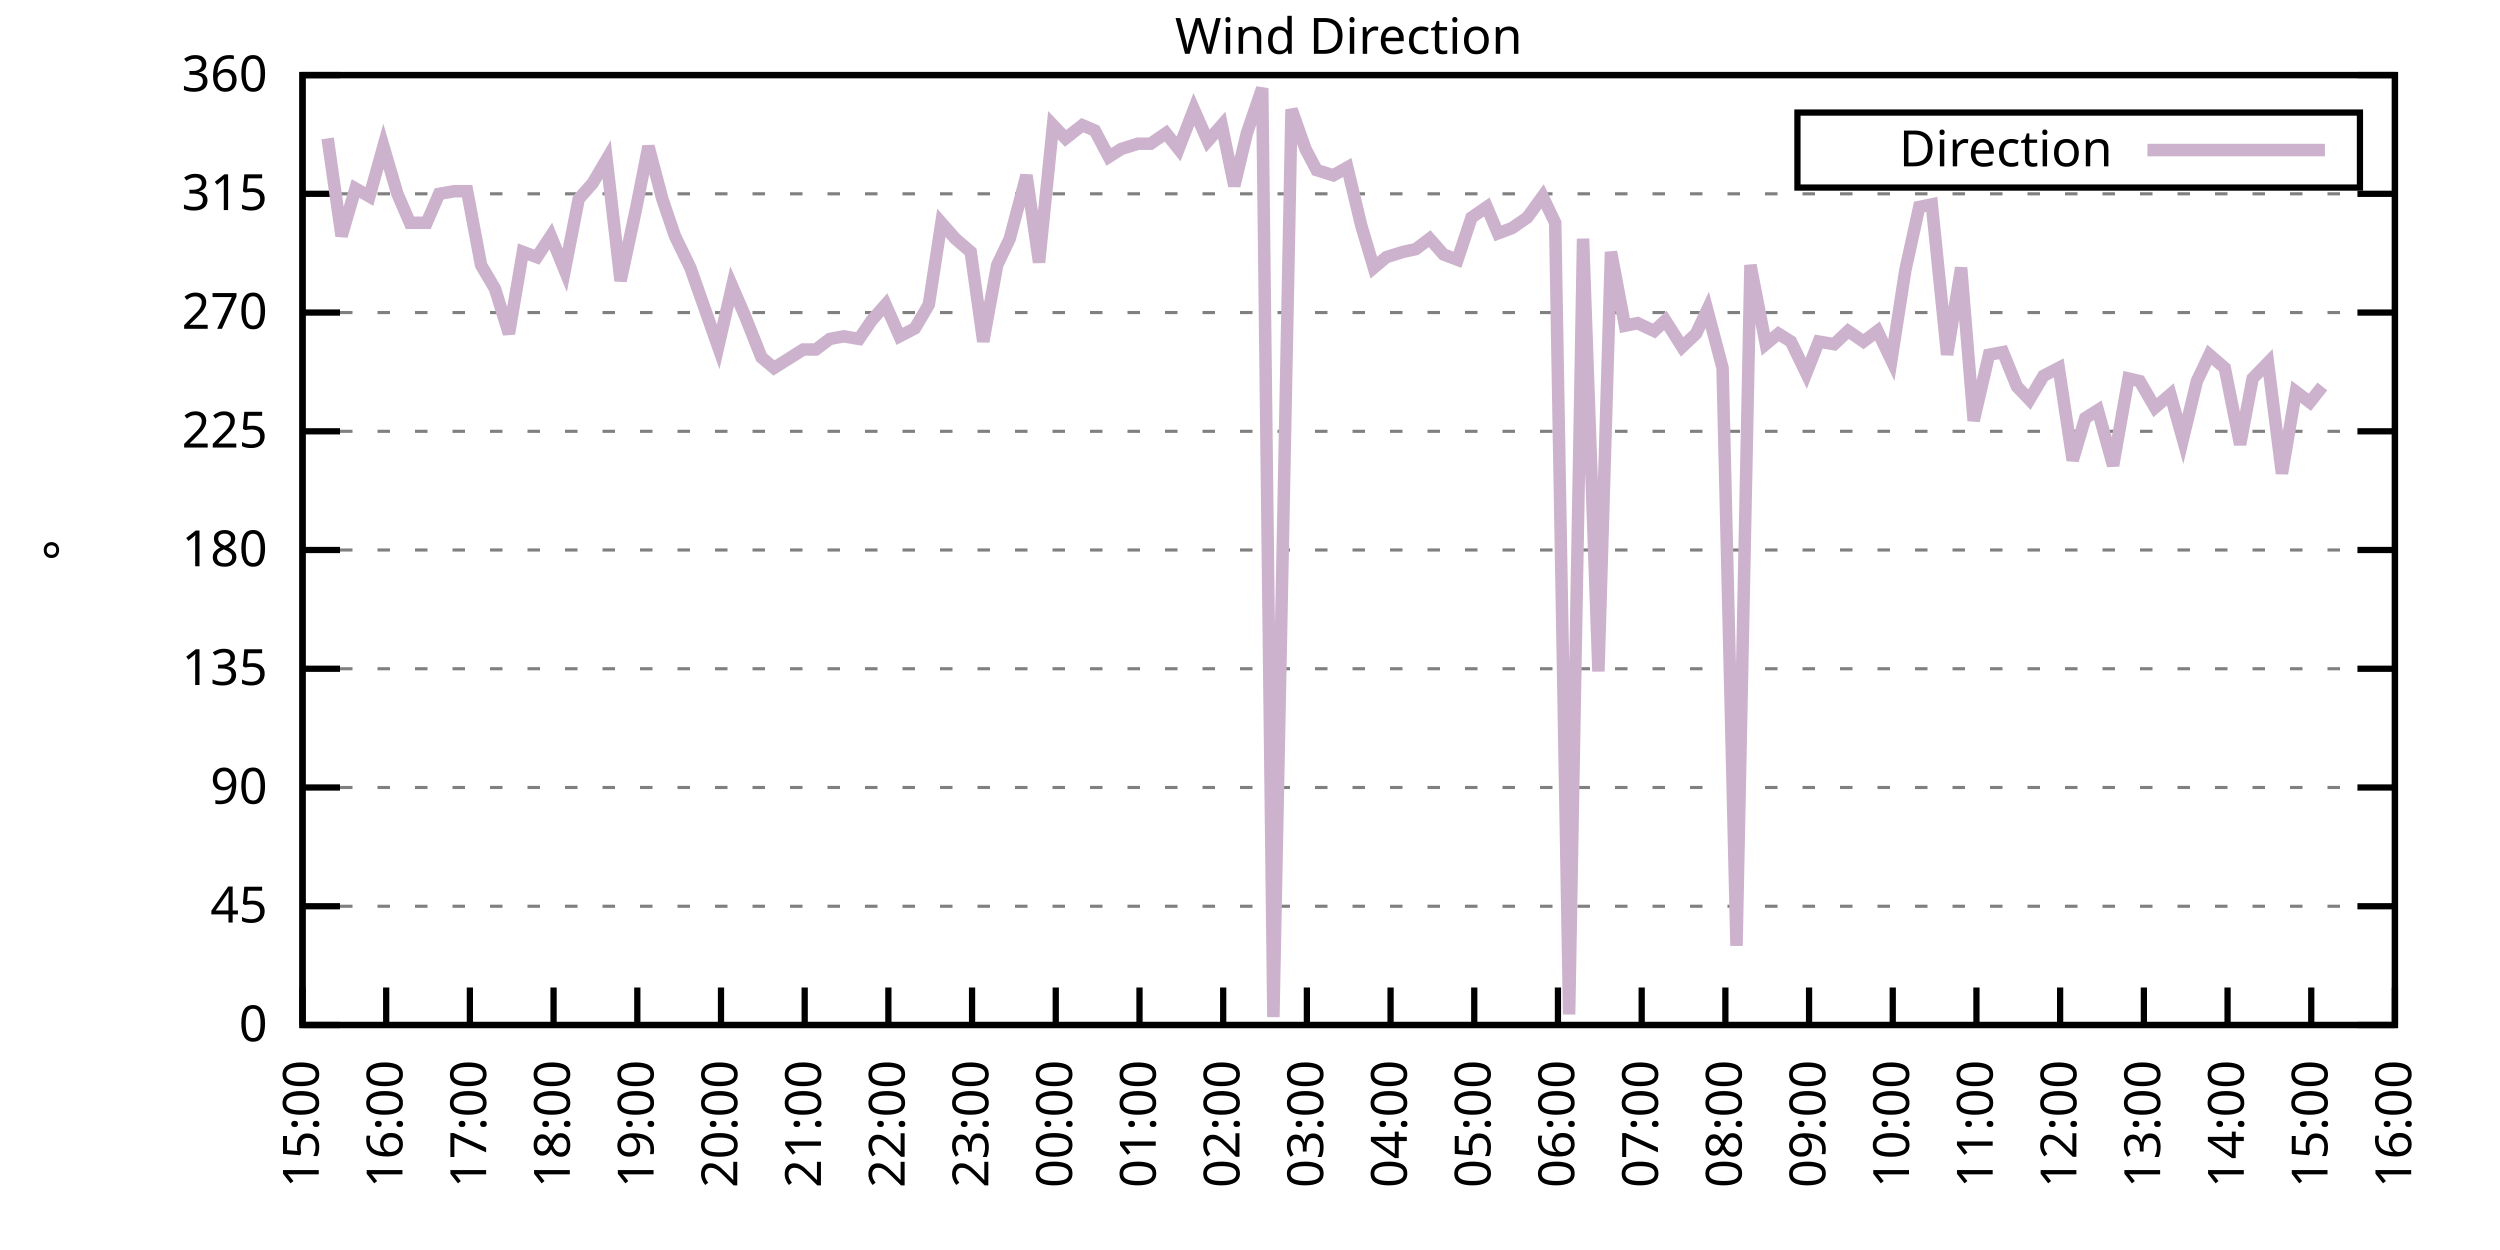
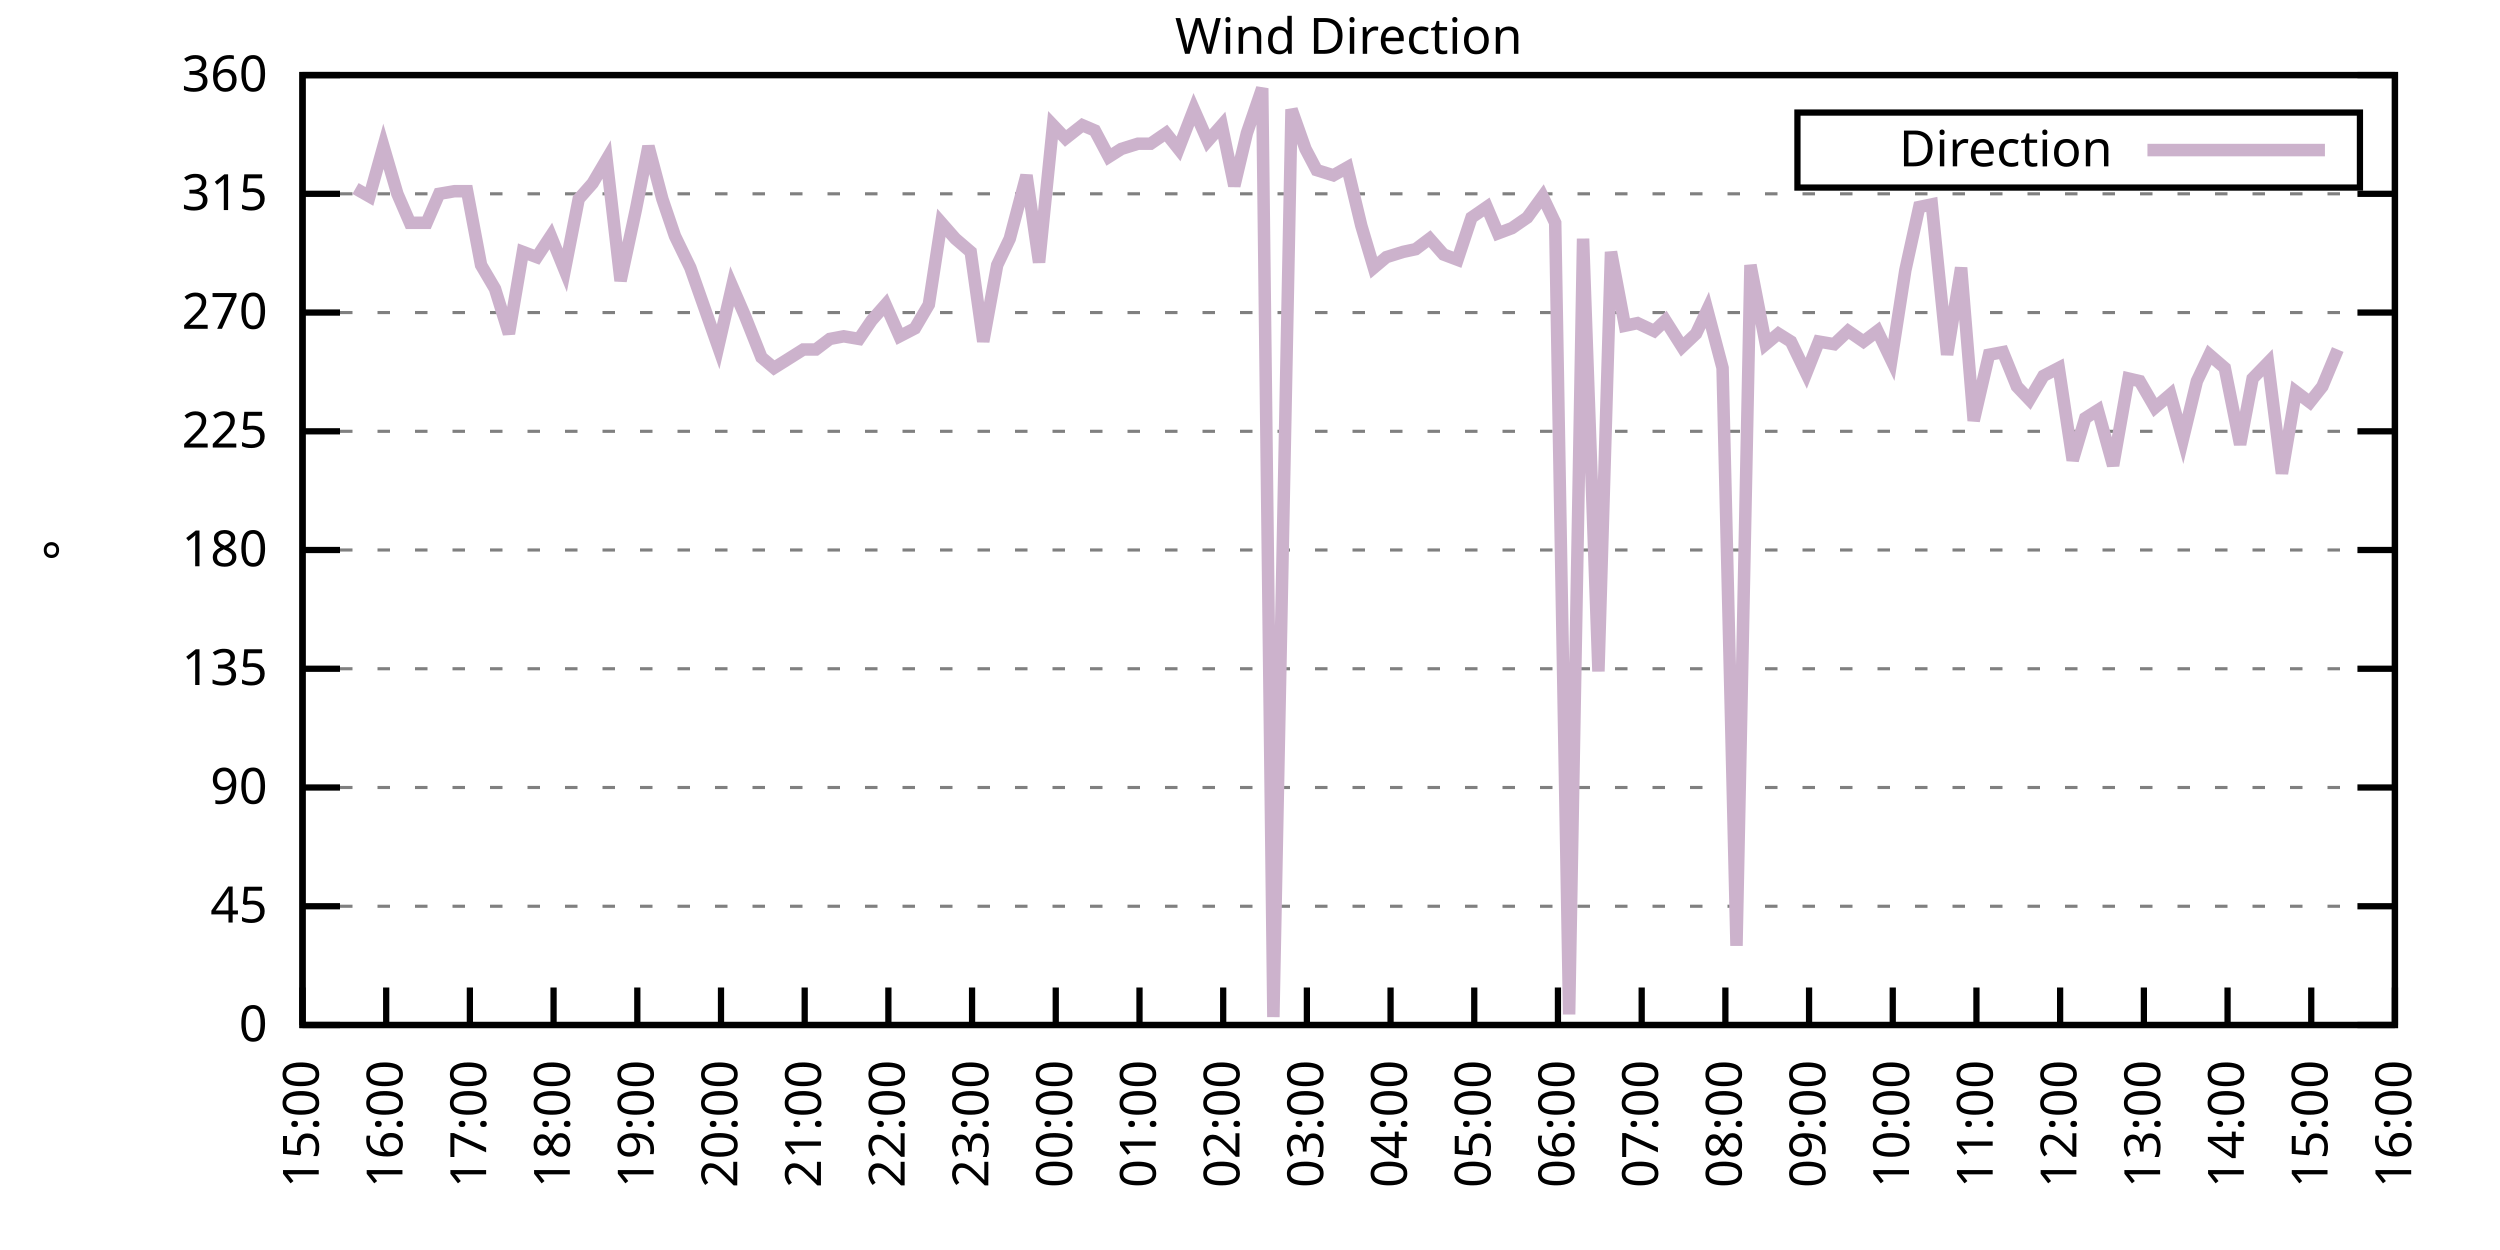
<svg xmlns="http://www.w3.org/2000/svg" xmlns:xlink="http://www.w3.org/1999/xlink" width="400" height="200" viewBox="0 0 400 200">
  <g id="gnuplot_canvas">
    <rect x="0" y="0" width="400" height="200" fill="none" />
    <defs>
      <circle id="gpDot" r="0.5" stroke-width="0.5" stroke="currentColor" />
      <path id="gpPt0" stroke-width="0.333" stroke="currentColor" d="M-1,0 h2 M0,-1 v2" />
      <path id="gpPt1" stroke-width="0.333" stroke="currentColor" d="M-1,-1 L1,1 M1,-1 L-1,1" />
      <path id="gpPt2" stroke-width="0.333" stroke="currentColor" d="M-1,0 L1,0 M0,-1 L0,1 M-1,-1 L1,1 M-1,1 L1,-1" />
      <rect id="gpPt3" stroke-width="0.333" stroke="currentColor" x="-1" y="-1" width="2" height="2" />
      <rect id="gpPt4" stroke-width="0.333" stroke="currentColor" fill="currentColor" x="-1" y="-1" width="2" height="2" />
      <circle id="gpPt5" stroke-width="0.333" stroke="currentColor" cx="0" cy="0" r="1" />
      <use xlink:href="#gpPt5" id="gpPt6" fill="currentColor" stroke="none" />
      <path id="gpPt7" stroke-width="0.333" stroke="currentColor" d="M0,-1.33 L-1.33,0.67 L1.33,0.67 z" />
      <use xlink:href="#gpPt7" id="gpPt8" fill="currentColor" stroke="none" />
      <use xlink:href="#gpPt7" id="gpPt9" stroke="currentColor" transform="rotate(180)" />
      <use xlink:href="#gpPt9" id="gpPt10" fill="currentColor" stroke="none" />
      <use xlink:href="#gpPt3" id="gpPt11" stroke="currentColor" transform="rotate(45)" />
      <use xlink:href="#gpPt11" id="gpPt12" fill="currentColor" stroke="none" />
      <path id="gpPt13" stroke-width="0.333" stroke="currentColor" d="M0,1.330 L1.265,0.411 L0.782,-1.067 L-0.782,-1.076 L-1.265,0.411 z" />
      <use xlink:href="#gpPt13" id="gpPt14" fill="currentColor" stroke="none" />
      <filter id="textbox" filterUnits="objectBoundingBox" x="0" y="0" height="1" width="1">
        <feFlood flood-color="white" flood-opacity="1" result="bgnd" />
        <feComposite in="SourceGraphic" in2="bgnd" operator="atop" />
      </filter>
      <filter id="greybox" filterUnits="objectBoundingBox" x="0" y="0" height="1" width="1">
        <feFlood flood-color="lightgrey" flood-opacity="1" result="grey" />
        <feComposite in="SourceGraphic" in2="grey" operator="atop" />
      </filter>
    </defs>
    <g fill="none" color="white" stroke="currentColor" stroke-width="1.00" stroke-linecap="butt" stroke-linejoin="miter">
</g>
    <g fill="none" color="black" stroke="currentColor" stroke-width="1.00" stroke-linecap="butt" stroke-linejoin="miter">
      <g stroke="none" shape-rendering="crispEdges">
        <polygon fill="rgb(255, 255, 255)" points="48.40,164.00 383.18,164.00 383.18,12.02 48.40,12.02 " />
      </g>
    </g>
    <g fill="none" color="black" stroke="currentColor" stroke-width="1.00" stroke-linecap="butt" stroke-linejoin="miter">
</g>
    <g fill="none" color="black" stroke="black" stroke-width="0.50" stroke-linecap="butt" stroke-linejoin="miter">
</g>
    <g fill="none" color="gray" stroke="currentColor" stroke-width="0.50" stroke-linecap="butt" stroke-linejoin="miter">
      <path stroke="gray" stroke-dasharray="2,4" class="gridline" d="M48.40,164.00 L383.19,164.00  " />
    </g>
    <g fill="none" color="gray" stroke="gray" stroke-width="1.00" stroke-linecap="butt" stroke-linejoin="miter">
</g>
    <g fill="none" color="black" stroke="currentColor" stroke-width="1.00" stroke-linecap="butt" stroke-linejoin="miter">
      <path stroke="black" d="M48.40,164.00 L54.40,164.00 M383.19,164.00 L377.19,164.00  " />
      <g transform="translate(42.80,166.60)" stroke="none" fill="black" font-family="Sans" font-size="8.00" text-anchor="end">
        <text>
          <tspan font-family="Sans"> 0</tspan>
        </text>
      </g>
    </g>
    <g fill="none" color="black" stroke="currentColor" stroke-width="1.00" stroke-linecap="butt" stroke-linejoin="miter">
</g>
    <g fill="none" color="black" stroke="black" stroke-width="0.50" stroke-linecap="butt" stroke-linejoin="miter">
</g>
    <g fill="none" color="gray" stroke="currentColor" stroke-width="0.50" stroke-linecap="butt" stroke-linejoin="miter">
      <path stroke="gray" stroke-dasharray="2,4" class="gridline" d="M48.40,145.00 L383.19,145.00  " />
    </g>
    <g fill="none" color="gray" stroke="gray" stroke-width="1.00" stroke-linecap="butt" stroke-linejoin="miter">
</g>
    <g fill="none" color="black" stroke="currentColor" stroke-width="1.00" stroke-linecap="butt" stroke-linejoin="miter">
      <path stroke="black" d="M48.40,145.00 L54.40,145.00 M383.19,145.00 L377.19,145.00  " />
      <g transform="translate(42.80,147.60)" stroke="none" fill="black" font-family="Sans" font-size="8.00" text-anchor="end">
        <text>
          <tspan font-family="Sans"> 45</tspan>
        </text>
      </g>
    </g>
    <g fill="none" color="black" stroke="currentColor" stroke-width="1.00" stroke-linecap="butt" stroke-linejoin="miter">
</g>
    <g fill="none" color="black" stroke="black" stroke-width="0.50" stroke-linecap="butt" stroke-linejoin="miter">
</g>
    <g fill="none" color="gray" stroke="currentColor" stroke-width="0.50" stroke-linecap="butt" stroke-linejoin="miter">
      <path stroke="gray" stroke-dasharray="2,4" class="gridline" d="M48.40,126.00 L383.19,126.00  " />
    </g>
    <g fill="none" color="gray" stroke="gray" stroke-width="1.00" stroke-linecap="butt" stroke-linejoin="miter">
</g>
    <g fill="none" color="black" stroke="currentColor" stroke-width="1.00" stroke-linecap="butt" stroke-linejoin="miter">
      <path stroke="black" d="M48.40,126.00 L54.40,126.00 M383.19,126.00 L377.19,126.00  " />
      <g transform="translate(42.80,128.60)" stroke="none" fill="black" font-family="Sans" font-size="8.00" text-anchor="end">
        <text>
          <tspan font-family="Sans"> 90</tspan>
        </text>
      </g>
    </g>
    <g fill="none" color="black" stroke="currentColor" stroke-width="1.00" stroke-linecap="butt" stroke-linejoin="miter">
</g>
    <g fill="none" color="black" stroke="black" stroke-width="0.50" stroke-linecap="butt" stroke-linejoin="miter">
</g>
    <g fill="none" color="gray" stroke="currentColor" stroke-width="0.50" stroke-linecap="butt" stroke-linejoin="miter">
      <path stroke="gray" stroke-dasharray="2,4" class="gridline" d="M48.40,107.00 L383.19,107.00  " />
    </g>
    <g fill="none" color="gray" stroke="gray" stroke-width="1.00" stroke-linecap="butt" stroke-linejoin="miter">
</g>
    <g fill="none" color="black" stroke="currentColor" stroke-width="1.00" stroke-linecap="butt" stroke-linejoin="miter">
      <path stroke="black" d="M48.40,107.00 L54.40,107.00 M383.19,107.00 L377.19,107.00  " />
      <g transform="translate(42.80,109.60)" stroke="none" fill="black" font-family="Sans" font-size="8.00" text-anchor="end">
        <text>
          <tspan font-family="Sans"> 135</tspan>
        </text>
      </g>
    </g>
    <g fill="none" color="black" stroke="currentColor" stroke-width="1.00" stroke-linecap="butt" stroke-linejoin="miter">
</g>
    <g fill="none" color="black" stroke="black" stroke-width="0.50" stroke-linecap="butt" stroke-linejoin="miter">
</g>
    <g fill="none" color="gray" stroke="currentColor" stroke-width="0.50" stroke-linecap="butt" stroke-linejoin="miter">
      <path stroke="gray" stroke-dasharray="2,4" class="gridline" d="M48.40,88.00 L383.19,88.00  " />
    </g>
    <g fill="none" color="gray" stroke="gray" stroke-width="1.00" stroke-linecap="butt" stroke-linejoin="miter">
</g>
    <g fill="none" color="black" stroke="currentColor" stroke-width="1.00" stroke-linecap="butt" stroke-linejoin="miter">
      <path stroke="black" d="M48.40,88.00 L54.40,88.00 M383.19,88.00 L377.19,88.00  " />
      <g transform="translate(42.80,90.60)" stroke="none" fill="black" font-family="Sans" font-size="8.00" text-anchor="end">
        <text>
          <tspan font-family="Sans"> 180</tspan>
        </text>
      </g>
    </g>
    <g fill="none" color="black" stroke="currentColor" stroke-width="1.00" stroke-linecap="butt" stroke-linejoin="miter">
</g>
    <g fill="none" color="black" stroke="black" stroke-width="0.50" stroke-linecap="butt" stroke-linejoin="miter">
</g>
    <g fill="none" color="gray" stroke="currentColor" stroke-width="0.50" stroke-linecap="butt" stroke-linejoin="miter">
      <path stroke="gray" stroke-dasharray="2,4" class="gridline" d="M48.40,69.01 L383.19,69.01  " />
    </g>
    <g fill="none" color="gray" stroke="gray" stroke-width="1.00" stroke-linecap="butt" stroke-linejoin="miter">
</g>
    <g fill="none" color="black" stroke="currentColor" stroke-width="1.00" stroke-linecap="butt" stroke-linejoin="miter">
      <path stroke="black" d="M48.40,69.01 L54.40,69.01 M383.19,69.01 L377.19,69.01  " />
      <g transform="translate(42.80,71.61)" stroke="none" fill="black" font-family="Sans" font-size="8.00" text-anchor="end">
        <text>
          <tspan font-family="Sans"> 225</tspan>
        </text>
      </g>
    </g>
    <g fill="none" color="black" stroke="currentColor" stroke-width="1.00" stroke-linecap="butt" stroke-linejoin="miter">
</g>
    <g fill="none" color="black" stroke="black" stroke-width="0.50" stroke-linecap="butt" stroke-linejoin="miter">
</g>
    <g fill="none" color="gray" stroke="currentColor" stroke-width="0.50" stroke-linecap="butt" stroke-linejoin="miter">
      <path stroke="gray" stroke-dasharray="2,4" class="gridline" d="M48.40,50.01 L383.19,50.01  " />
    </g>
    <g fill="none" color="gray" stroke="gray" stroke-width="1.00" stroke-linecap="butt" stroke-linejoin="miter">
</g>
    <g fill="none" color="black" stroke="currentColor" stroke-width="1.00" stroke-linecap="butt" stroke-linejoin="miter">
      <path stroke="black" d="M48.40,50.01 L54.40,50.01 M383.19,50.01 L377.19,50.01  " />
      <g transform="translate(42.80,52.61)" stroke="none" fill="black" font-family="Sans" font-size="8.00" text-anchor="end">
        <text>
          <tspan font-family="Sans"> 270</tspan>
        </text>
      </g>
    </g>
    <g fill="none" color="black" stroke="currentColor" stroke-width="1.00" stroke-linecap="butt" stroke-linejoin="miter">
</g>
    <g fill="none" color="black" stroke="black" stroke-width="0.50" stroke-linecap="butt" stroke-linejoin="miter">
</g>
    <g fill="none" color="gray" stroke="currentColor" stroke-width="0.50" stroke-linecap="butt" stroke-linejoin="miter">
      <path stroke="gray" stroke-dasharray="2,4" class="gridline" d="M48.40,31.01 L383.19,31.01  " />
    </g>
    <g fill="none" color="gray" stroke="gray" stroke-width="1.00" stroke-linecap="butt" stroke-linejoin="miter">
</g>
    <g fill="none" color="black" stroke="currentColor" stroke-width="1.00" stroke-linecap="butt" stroke-linejoin="miter">
      <path stroke="black" d="M48.40,31.01 L54.40,31.01 M383.19,31.01 L377.19,31.01  " />
      <g transform="translate(42.80,33.61)" stroke="none" fill="black" font-family="Sans" font-size="8.00" text-anchor="end">
        <text>
          <tspan font-family="Sans"> 315</tspan>
        </text>
      </g>
    </g>
    <g fill="none" color="black" stroke="currentColor" stroke-width="1.00" stroke-linecap="butt" stroke-linejoin="miter">
</g>
    <g fill="none" color="black" stroke="black" stroke-width="0.50" stroke-linecap="butt" stroke-linejoin="miter">
</g>
    <g fill="none" color="gray" stroke="currentColor" stroke-width="0.50" stroke-linecap="butt" stroke-linejoin="miter">
      <path stroke="gray" stroke-dasharray="2,4" class="gridline" d="M48.40,12.01 L383.19,12.01  " />
    </g>
    <g fill="none" color="gray" stroke="gray" stroke-width="1.00" stroke-linecap="butt" stroke-linejoin="miter">
</g>
    <g fill="none" color="black" stroke="currentColor" stroke-width="1.00" stroke-linecap="butt" stroke-linejoin="miter">
      <path stroke="black" d="M48.40,12.01 L54.40,12.01 M383.19,12.01 L377.19,12.01  " />
      <g transform="translate(42.80,14.61)" stroke="none" fill="black" font-family="Sans" font-size="8.00" text-anchor="end">
        <text>
          <tspan font-family="Sans"> 360</tspan>
        </text>
      </g>
    </g>
    <g fill="none" color="black" stroke="currentColor" stroke-width="1.00" stroke-linecap="butt" stroke-linejoin="miter">
      <path stroke="black" d="M48.40,164.00 L48.40,158.00  " />
      <g transform="translate(51.00,169.60) rotate(270.00)" stroke="none" fill="black" font-family="Sans" font-size="8.00" text-anchor="end">
        <text>
          <tspan font-family="Sans">15:00</tspan>
        </text>
      </g>
    </g>
    <g fill="none" color="black" stroke="currentColor" stroke-width="1.00" stroke-linecap="butt" stroke-linejoin="miter">
      <path stroke="black" d="M61.79,164.00 L61.79,158.00  " />
      <g transform="translate(64.39,169.60) rotate(270.00)" stroke="none" fill="black" font-family="Sans" font-size="8.00" text-anchor="end">
        <text>
          <tspan font-family="Sans">16:00</tspan>
        </text>
      </g>
    </g>
    <g fill="none" color="black" stroke="currentColor" stroke-width="1.00" stroke-linecap="butt" stroke-linejoin="miter">
      <path stroke="black" d="M75.18,164.00 L75.18,158.00  " />
      <g transform="translate(77.78,169.60) rotate(270.00)" stroke="none" fill="black" font-family="Sans" font-size="8.00" text-anchor="end">
        <text>
          <tspan font-family="Sans">17:00</tspan>
        </text>
      </g>
    </g>
    <g fill="none" color="black" stroke="currentColor" stroke-width="1.00" stroke-linecap="butt" stroke-linejoin="miter">
      <path stroke="black" d="M88.57,164.00 L88.57,158.00  " />
      <g transform="translate(91.17,169.60) rotate(270.00)" stroke="none" fill="black" font-family="Sans" font-size="8.00" text-anchor="end">
        <text>
          <tspan font-family="Sans">18:00</tspan>
        </text>
      </g>
    </g>
    <g fill="none" color="black" stroke="currentColor" stroke-width="1.00" stroke-linecap="butt" stroke-linejoin="miter">
      <path stroke="black" d="M101.97,164.00 L101.97,158.00  " />
      <g transform="translate(104.57,169.60) rotate(270.00)" stroke="none" fill="black" font-family="Sans" font-size="8.00" text-anchor="end">
        <text>
          <tspan font-family="Sans">19:00</tspan>
        </text>
      </g>
    </g>
    <g fill="none" color="black" stroke="currentColor" stroke-width="1.00" stroke-linecap="butt" stroke-linejoin="miter">
      <path stroke="black" d="M115.36,164.00 L115.36,158.00  " />
      <g transform="translate(117.96,169.60) rotate(270.00)" stroke="none" fill="black" font-family="Sans" font-size="8.00" text-anchor="end">
        <text>
          <tspan font-family="Sans">20:00</tspan>
        </text>
      </g>
    </g>
    <g fill="none" color="black" stroke="currentColor" stroke-width="1.00" stroke-linecap="butt" stroke-linejoin="miter">
      <path stroke="black" d="M128.75,164.00 L128.75,158.00  " />
      <g transform="translate(131.35,169.60) rotate(270.00)" stroke="none" fill="black" font-family="Sans" font-size="8.00" text-anchor="end">
        <text>
          <tspan font-family="Sans">21:00</tspan>
        </text>
      </g>
    </g>
    <g fill="none" color="black" stroke="currentColor" stroke-width="1.00" stroke-linecap="butt" stroke-linejoin="miter">
      <path stroke="black" d="M142.14,164.00 L142.14,158.00  " />
      <g transform="translate(144.74,169.60) rotate(270.00)" stroke="none" fill="black" font-family="Sans" font-size="8.00" text-anchor="end">
        <text>
          <tspan font-family="Sans">22:00</tspan>
        </text>
      </g>
    </g>
    <g fill="none" color="black" stroke="currentColor" stroke-width="1.00" stroke-linecap="butt" stroke-linejoin="miter">
      <path stroke="black" d="M155.53,164.00 L155.53,158.00  " />
      <g transform="translate(158.13,169.60) rotate(270.00)" stroke="none" fill="black" font-family="Sans" font-size="8.00" text-anchor="end">
        <text>
          <tspan font-family="Sans">23:00</tspan>
        </text>
      </g>
    </g>
    <g fill="none" color="black" stroke="currentColor" stroke-width="1.00" stroke-linecap="butt" stroke-linejoin="miter">
      <path stroke="black" d="M168.92,164.00 L168.92,158.00  " />
      <g transform="translate(171.52,169.60) rotate(270.00)" stroke="none" fill="black" font-family="Sans" font-size="8.00" text-anchor="end">
        <text>
          <tspan font-family="Sans">00:00</tspan>
        </text>
      </g>
    </g>
    <g fill="none" color="black" stroke="currentColor" stroke-width="1.00" stroke-linecap="butt" stroke-linejoin="miter">
      <path stroke="black" d="M182.32,164.00 L182.32,158.00  " />
      <g transform="translate(184.92,169.60) rotate(270.00)" stroke="none" fill="black" font-family="Sans" font-size="8.00" text-anchor="end">
        <text>
          <tspan font-family="Sans">01:00</tspan>
        </text>
      </g>
    </g>
    <g fill="none" color="black" stroke="currentColor" stroke-width="1.00" stroke-linecap="butt" stroke-linejoin="miter">
      <path stroke="black" d="M195.71,164.00 L195.71,158.00  " />
      <g transform="translate(198.31,169.60) rotate(270.00)" stroke="none" fill="black" font-family="Sans" font-size="8.00" text-anchor="end">
        <text>
          <tspan font-family="Sans">02:00</tspan>
        </text>
      </g>
    </g>
    <g fill="none" color="black" stroke="currentColor" stroke-width="1.00" stroke-linecap="butt" stroke-linejoin="miter">
      <path stroke="black" d="M209.10,164.00 L209.10,158.00  " />
      <g transform="translate(211.70,169.60) rotate(270.00)" stroke="none" fill="black" font-family="Sans" font-size="8.00" text-anchor="end">
        <text>
          <tspan font-family="Sans">03:00</tspan>
        </text>
      </g>
    </g>
    <g fill="none" color="black" stroke="currentColor" stroke-width="1.00" stroke-linecap="butt" stroke-linejoin="miter">
      <path stroke="black" d="M222.49,164.00 L222.49,158.00  " />
      <g transform="translate(225.09,169.60) rotate(270.00)" stroke="none" fill="black" font-family="Sans" font-size="8.00" text-anchor="end">
        <text>
          <tspan font-family="Sans">04:00</tspan>
        </text>
      </g>
    </g>
    <g fill="none" color="black" stroke="currentColor" stroke-width="1.00" stroke-linecap="butt" stroke-linejoin="miter">
      <path stroke="black" d="M235.88,164.00 L235.88,158.00  " />
      <g transform="translate(238.48,169.60) rotate(270.00)" stroke="none" fill="black" font-family="Sans" font-size="8.00" text-anchor="end">
        <text>
          <tspan font-family="Sans">05:00</tspan>
        </text>
      </g>
    </g>
    <g fill="none" color="black" stroke="currentColor" stroke-width="1.00" stroke-linecap="butt" stroke-linejoin="miter">
      <path stroke="black" d="M249.27,164.00 L249.27,158.00  " />
      <g transform="translate(251.87,169.60) rotate(270.00)" stroke="none" fill="black" font-family="Sans" font-size="8.00" text-anchor="end">
        <text>
          <tspan font-family="Sans">06:00</tspan>
        </text>
      </g>
    </g>
    <g fill="none" color="black" stroke="currentColor" stroke-width="1.00" stroke-linecap="butt" stroke-linejoin="miter">
      <path stroke="black" d="M262.67,164.00 L262.67,158.00  " />
      <g transform="translate(265.27,169.60) rotate(270.00)" stroke="none" fill="black" font-family="Sans" font-size="8.00" text-anchor="end">
        <text>
          <tspan font-family="Sans">07:00</tspan>
        </text>
      </g>
    </g>
    <g fill="none" color="black" stroke="currentColor" stroke-width="1.00" stroke-linecap="butt" stroke-linejoin="miter">
      <path stroke="black" d="M276.06,164.00 L276.06,158.00  " />
      <g transform="translate(278.66,169.60) rotate(270.00)" stroke="none" fill="black" font-family="Sans" font-size="8.00" text-anchor="end">
        <text>
          <tspan font-family="Sans">08:00</tspan>
        </text>
      </g>
    </g>
    <g fill="none" color="black" stroke="currentColor" stroke-width="1.00" stroke-linecap="butt" stroke-linejoin="miter">
      <path stroke="black" d="M289.45,164.00 L289.45,158.00  " />
      <g transform="translate(292.05,169.60) rotate(270.00)" stroke="none" fill="black" font-family="Sans" font-size="8.00" text-anchor="end">
        <text>
          <tspan font-family="Sans">09:00</tspan>
        </text>
      </g>
    </g>
    <g fill="none" color="black" stroke="currentColor" stroke-width="1.00" stroke-linecap="butt" stroke-linejoin="miter">
      <path stroke="black" d="M302.84,164.00 L302.84,158.00  " />
      <g transform="translate(305.44,169.60) rotate(270.00)" stroke="none" fill="black" font-family="Sans" font-size="8.00" text-anchor="end">
        <text>
          <tspan font-family="Sans">10:00</tspan>
        </text>
      </g>
    </g>
    <g fill="none" color="black" stroke="currentColor" stroke-width="1.00" stroke-linecap="butt" stroke-linejoin="miter">
      <path stroke="black" d="M316.23,164.00 L316.23,158.00  " />
      <g transform="translate(318.83,169.60) rotate(270.00)" stroke="none" fill="black" font-family="Sans" font-size="8.00" text-anchor="end">
        <text>
          <tspan font-family="Sans">11:00</tspan>
        </text>
      </g>
    </g>
    <g fill="none" color="black" stroke="currentColor" stroke-width="1.00" stroke-linecap="butt" stroke-linejoin="miter">
      <path stroke="black" d="M329.62,164.00 L329.62,158.00  " />
      <g transform="translate(332.22,169.60) rotate(270.00)" stroke="none" fill="black" font-family="Sans" font-size="8.00" text-anchor="end">
        <text>
          <tspan font-family="Sans">12:00</tspan>
        </text>
      </g>
    </g>
    <g fill="none" color="black" stroke="currentColor" stroke-width="1.00" stroke-linecap="butt" stroke-linejoin="miter">
      <path stroke="black" d="M343.02,164.00 L343.02,158.00  " />
      <g transform="translate(345.62,169.60) rotate(270.00)" stroke="none" fill="black" font-family="Sans" font-size="8.00" text-anchor="end">
        <text>
          <tspan font-family="Sans">13:00</tspan>
        </text>
      </g>
    </g>
    <g fill="none" color="black" stroke="currentColor" stroke-width="1.00" stroke-linecap="butt" stroke-linejoin="miter">
      <path stroke="black" d="M356.41,164.00 L356.41,158.00  " />
      <g transform="translate(359.01,169.60) rotate(270.00)" stroke="none" fill="black" font-family="Sans" font-size="8.00" text-anchor="end">
        <text>
          <tspan font-family="Sans">14:00</tspan>
        </text>
      </g>
    </g>
    <g fill="none" color="black" stroke="currentColor" stroke-width="1.00" stroke-linecap="butt" stroke-linejoin="miter">
      <path stroke="black" d="M369.80,164.00 L369.80,158.00  " />
      <g transform="translate(372.40,169.60) rotate(270.00)" stroke="none" fill="black" font-family="Sans" font-size="8.00" text-anchor="end">
        <text>
          <tspan font-family="Sans">15:00</tspan>
        </text>
      </g>
    </g>
    <g fill="none" color="black" stroke="currentColor" stroke-width="1.00" stroke-linecap="butt" stroke-linejoin="miter">
      <path stroke="black" d="M383.19,164.00 L383.19,158.00  " />
      <g transform="translate(385.79,169.60) rotate(270.00)" stroke="none" fill="black" font-family="Sans" font-size="8.00" text-anchor="end">
        <text>
          <tspan font-family="Sans">16:00</tspan>
        </text>
      </g>
    </g>
    <g fill="none" color="black" stroke="currentColor" stroke-width="1.00" stroke-linecap="butt" stroke-linejoin="miter">
</g>
    <g fill="none" color="black" stroke="currentColor" stroke-width="1.00" stroke-linecap="butt" stroke-linejoin="miter">
      <path stroke="black" d="M48.40,12.01 L48.40,164.00 L383.19,164.00 L383.19,12.01 L48.40,12.01 Z  " />
    </g>
    <g fill="none" color="black" stroke="currentColor" stroke-width="1.00" stroke-linecap="butt" stroke-linejoin="miter">
</g>
    <g fill="none" color="black" stroke="currentColor" stroke-width="1.00" stroke-linecap="butt" stroke-linejoin="miter">
      <path stroke="black" d="M287.59,30.01 L287.59,18.01 L377.59,18.01 L377.59,30.01 L287.59,30.01 Z  " />
    </g>
    <g id="Wind_direction_plot_1">
      <g fill="none" color="white" stroke="black" stroke-width="2.00" stroke-linecap="butt" stroke-linejoin="miter">
</g>
      <g fill="none" color="black" stroke="currentColor" stroke-width="2.00" stroke-linecap="butt" stroke-linejoin="miter">
        <g transform="translate(337.99,26.61)" stroke="none" fill="black" font-family="Sans" font-size="8.00" text-anchor="end">
          <text>
            <tspan font-family="Sans">Direction</tspan>
          </text>
        </g>
      </g>
      <g fill="none" color="black" stroke="currentColor" stroke-width="2.00" stroke-linecap="butt" stroke-linejoin="miter">
-         <path stroke="rgb(204, 178, 204)" d="M343.59,24.01 L371.99,24.01 M52.42,22.14 L54.65,37.76 L56.88,30.16 L59.11,31.43 L61.35,23.41 L63.58,31.01   L65.59,35.65 L68.26,35.65 L70.27,31.01 L72.73,30.59 L74.74,30.59 L76.97,42.41 L79.20,46.21 L81.43,53.39   L83.66,40.30 L85.90,41.14 L88.13,37.76 L90.36,43.25 L92.59,31.85 L94.82,29.32 L97.06,25.52 L99.29,44.94   L101.74,33.54 L103.75,23.41 L105.98,31.85 L107.99,37.76 L110.45,42.83 L114.91,55.50 L117.14,45.79 L119.15,50.43   L121.83,57.18 L123.84,58.87 L125.85,57.61 L128.53,55.92 L130.54,55.92 L132.77,54.23 L135.00,53.81 L137.45,54.23   L139.46,51.27 L141.69,48.74 L143.93,53.81 L146.38,52.54 L148.61,48.74 L150.62,35.65 L152.85,38.19 L155.31,40.30   L157.32,54.65 L159.55,42.41 L161.56,38.19 L164.24,28.05 L166.25,41.99 L168.48,20.03 L170.49,22.14 L173.17,20.03   L175.17,20.88 L177.41,25.10 L179.41,23.83 L182.09,22.99 L184.10,22.99 L186.56,21.30 L188.57,23.83 L191.02,17.50   L193.25,22.56 L195.48,20.03 L197.49,29.74 L199.50,21.30 L201.96,14.12 L203.74,162.73 L206.64,17.50 L208.88,23.83   L210.66,27.21 L213.34,28.05 L215.57,26.79 L217.80,36.08 L219.81,42.83 L221.82,41.14 L224.50,40.30 L226.51,39.87   L228.74,38.19 L230.97,40.72 L233.20,41.56 L235.44,34.81 L237.89,33.12 L239.68,37.34 L241.91,36.50 L244.36,34.81   L246.82,31.43 L248.83,35.65 L251.06,162.31 L253.29,38.19 L255.75,107.43 L257.76,40.30 L259.99,52.12 L262.00,51.70   L264.67,52.96 L266.46,51.27 L269.14,55.50 L271.37,53.39 L273.16,49.59 L275.61,58.87 L277.84,151.33 L280.07,42.41   L282.53,55.07 L284.54,53.39 L286.55,54.65 L289.00,59.72 L291.01,54.65 L293.47,55.07 L295.70,52.96 L298.15,54.65   L300.39,52.96 L302.62,57.61 L304.85,43.25 L307.08,33.12 L309.09,32.70 L311.54,56.76 L313.78,42.83 L315.79,67.32   L318.24,56.76 L320.47,56.34 L322.70,61.83 L324.71,63.94 L326.95,60.14 L329.40,58.87 L331.63,73.65 L333.64,66.90   L335.65,65.63 L338.10,74.49 L340.56,60.56 L342.35,60.98 L344.80,65.21 L347.26,63.10 L349.26,70.27 L351.50,60.98   L353.51,56.76 L355.96,58.87 L358.42,71.12 L360.42,60.56 L362.88,58.03 L365.11,75.76 L367.34,62.67 L369.58,64.36   L371.58,61.83  " />
+         <path stroke="rgb(204, 178, 204)" d="M343.59,24.01 L371.99,24.01 M56.88,30.16 L59.11,31.43 L61.35,23.41 L63.58,31.01 L65.59,35.65 L68.26,35.65   L70.27,31.01 L72.73,30.59 L74.74,30.59 L76.97,42.41 L79.20,46.21 L81.43,53.39 L83.66,40.30 L85.90,41.14   L88.13,37.76 L90.36,43.25 L92.59,31.85 L94.82,29.32 L97.06,25.52 L99.29,44.94 L101.74,33.54 L103.75,23.41   L105.98,31.85 L107.99,37.76 L110.45,42.83 L114.91,55.50 L117.14,45.79 L119.15,50.43 L121.83,57.18 L123.84,58.87   L125.85,57.61 L128.53,55.92 L130.54,55.92 L132.77,54.23 L135.00,53.81 L137.45,54.23 L139.46,51.27 L141.69,48.74   L143.93,53.81 L146.38,52.54 L148.61,48.74 L150.62,35.65 L152.85,38.19 L155.31,40.30 L157.32,54.65 L159.55,42.41   L161.56,38.19 L164.24,28.05 L166.25,41.99 L168.48,20.03 L170.49,22.14 L173.17,20.03 L175.17,20.88 L177.41,25.10   L179.41,23.83 L182.09,22.99 L184.10,22.99 L186.56,21.30 L188.57,23.83 L191.02,17.50 L193.25,22.56 L195.48,20.03   L197.49,29.74 L199.50,21.30 L201.96,14.12 L203.74,162.73 L206.64,17.50 L208.88,23.83 L210.66,27.21 L213.34,28.05   L215.57,26.79 L217.80,36.08 L219.81,42.83 L221.82,41.14 L224.50,40.30 L226.51,39.87 L228.74,38.19 L230.97,40.72   L233.20,41.56 L235.44,34.81 L237.89,33.12 L239.68,37.34 L241.91,36.50 L244.36,34.81 L246.82,31.43 L248.83,35.65   L251.06,162.31 L253.29,38.19 L255.75,107.43 L257.76,40.30 L259.99,52.12 L262.00,51.70 L264.67,52.96 L266.46,51.27   L269.14,55.50 L271.37,53.39 L273.16,49.59 L275.61,58.87 L277.84,151.33 L280.07,42.41 L282.53,55.07 L284.54,53.39   L286.55,54.65 L289.00,59.72 L291.01,54.65 L293.47,55.07 L295.70,52.96 L298.15,54.65 L300.39,52.96 L302.62,57.61   L304.85,43.25 L307.08,33.12 L309.09,32.70 L311.54,56.76 L313.78,42.83 L315.79,67.32 L318.24,56.76 L320.47,56.34   L322.70,61.83 L324.71,63.94 L326.95,60.14 L329.40,58.87 L331.63,73.65 L333.64,66.90 L335.65,65.63 L338.10,74.49   L340.56,60.56 L342.35,60.98 L344.80,65.21 L347.26,63.10 L349.26,70.27 L351.50,60.98 L353.51,56.76 L355.96,58.87   L358.42,71.12 L360.42,60.56 L362.88,58.03 L365.11,75.76 L367.34,62.67 L369.58,64.36 L371.58,61.83 L374.04,55.92    " />
      </g>
    </g>
    <g fill="none" color="black" stroke="currentColor" stroke-width="2.00" stroke-linecap="butt" stroke-linejoin="miter">
</g>
    <g fill="none" color="black" stroke="black" stroke-width="1.00" stroke-linecap="butt" stroke-linejoin="miter">
</g>
    <g fill="none" color="black" stroke="currentColor" stroke-width="1.00" stroke-linecap="butt" stroke-linejoin="miter">
      <path stroke="black" d="M48.40,12.01 L48.40,164.00 L383.19,164.00 L383.19,12.01 L48.40,12.01 Z  " />
      <g transform="translate(12.80,88.01) rotate(270.00)" stroke="none" fill="black" font-family="Sans" font-size="8.00" text-anchor="middle">
        <text>
          <tspan font-family="Sans">°</tspan>
        </text>
      </g>
    </g>
    <g fill="none" color="black" stroke="currentColor" stroke-width="1.00" stroke-linecap="butt" stroke-linejoin="miter">
</g>
    <g fill="none" color="black" stroke="currentColor" stroke-width="1.00" stroke-linecap="butt" stroke-linejoin="miter">
      <g transform="translate(215.79,8.61)" stroke="none" fill="black" font-family="Sans" font-size="8.00" text-anchor="middle">
        <text>
          <tspan font-family="Sans">Wind Direction</tspan>
        </text>
      </g>
    </g>
    <g fill="none" color="black" stroke="currentColor" stroke-width="1.00" stroke-linecap="butt" stroke-linejoin="miter">
</g>
  </g>
</svg>
